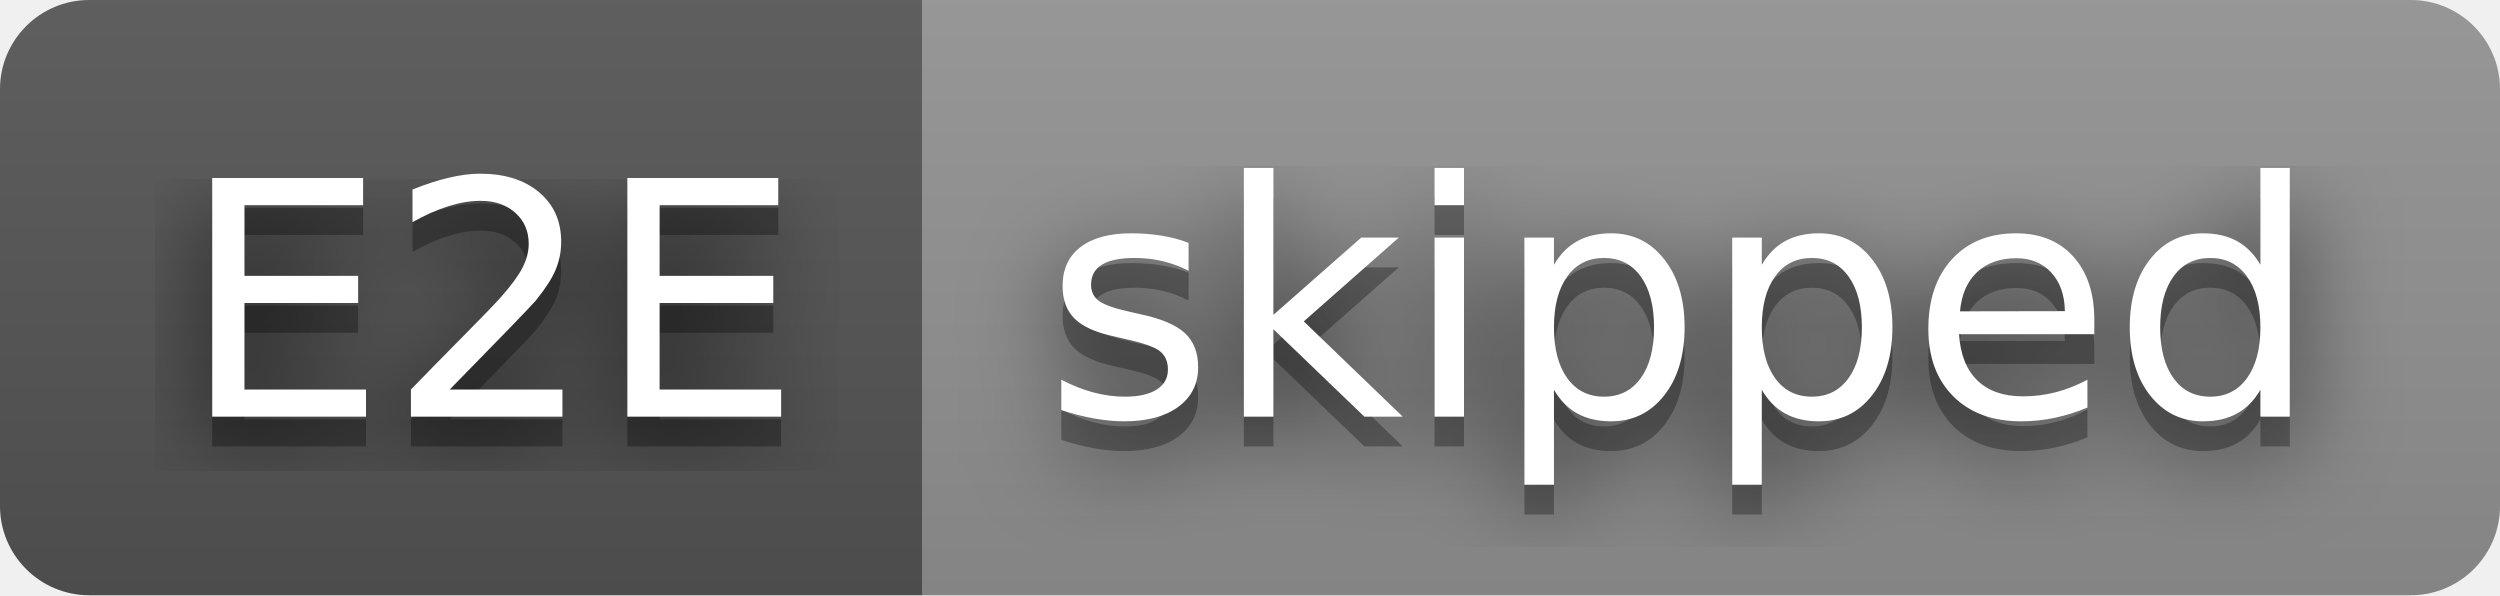
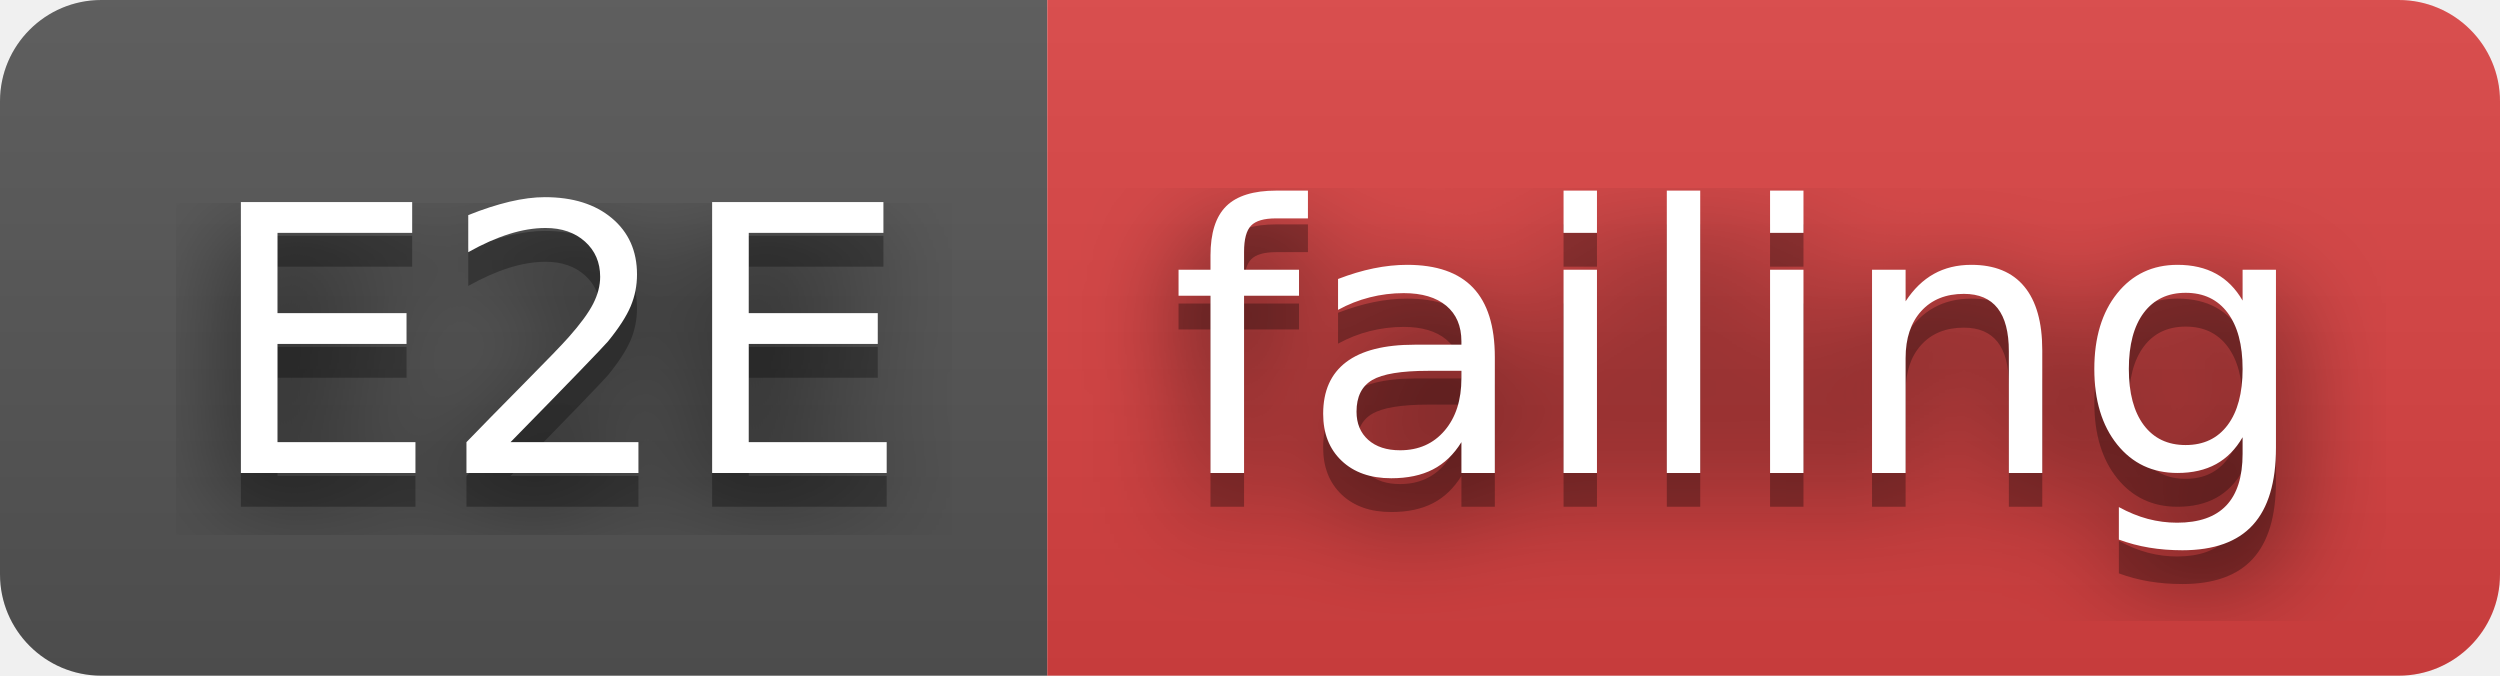
- <svg xmlns="http://www.w3.org/2000/svg" width="84" height="20" role="img" aria-label="E2E: skipped">
+ <svg xmlns="http://www.w3.org/2000/svg" width="74" height="20" role="img" aria-label="E2E: failing">
  <filter id="blur">
    <feGaussianBlur stdDeviation="16" />
  </filter>
  <linearGradient id="s" x2="0" y2="100%">
    <stop offset="0" stop-color="#bbb" stop-opacity=".1" />
    <stop offset="1" stop-opacity=".1" />
  </linearGradient>
  <clipPath id="r">
-     <rect width="84" height="20" rx="3" />
+     <rect width="74" height="20" rx="3" />
  </clipPath>
  <g clip-path="url(#r)">
    <rect width="31" height="20" fill="#555" />
-     <rect x="31" width="53" height="20" fill="#939393" />
-     <rect width="84" height="20" fill="url(#s)" />
+     <rect x="31" width="43" height="20" fill="#dd4343" />
+     <rect width="74" height="20" fill="url(#s)" />
  </g>
  <g fill="#fff" text-anchor="middle" font-family="Verdana,Geneva,DejaVu Sans,sans-serif" text-rendering="geometricPrecision" font-size="110">
    <g transform="scale(.1)">
      <g aria-hidden="true" fill="#010101">
        <text x="165" y="150" fill-opacity=".8" filter="url(#blur)" textLength="210">E2E</text>
        <text x="165" y="150" fill-opacity=".3" textLength="210">E2E</text>
      </g>
      <text x="165" y="140" textLength="210">E2E</text>
    </g>
    <g transform="scale(.1)">
      <g aria-hidden="true" fill="#010101">
-         <text x="565" y="150" fill-opacity=".8" filter="url(#blur)" textLength="430">skipped</text>
-         <text x="565" y="150" fill-opacity=".3" textLength="430">skipped</text>
+         <text x="515" y="150" fill-opacity=".8" filter="url(#blur)" textLength="330">failing</text>
+         <text x="515" y="150" fill-opacity=".3" textLength="330">failing</text>
      </g>
-       <text x="565" y="140" textLength="430">skipped</text>
+       <text x="515" y="140" textLength="330">failing</text>
    </g>
  </g>
</svg>
